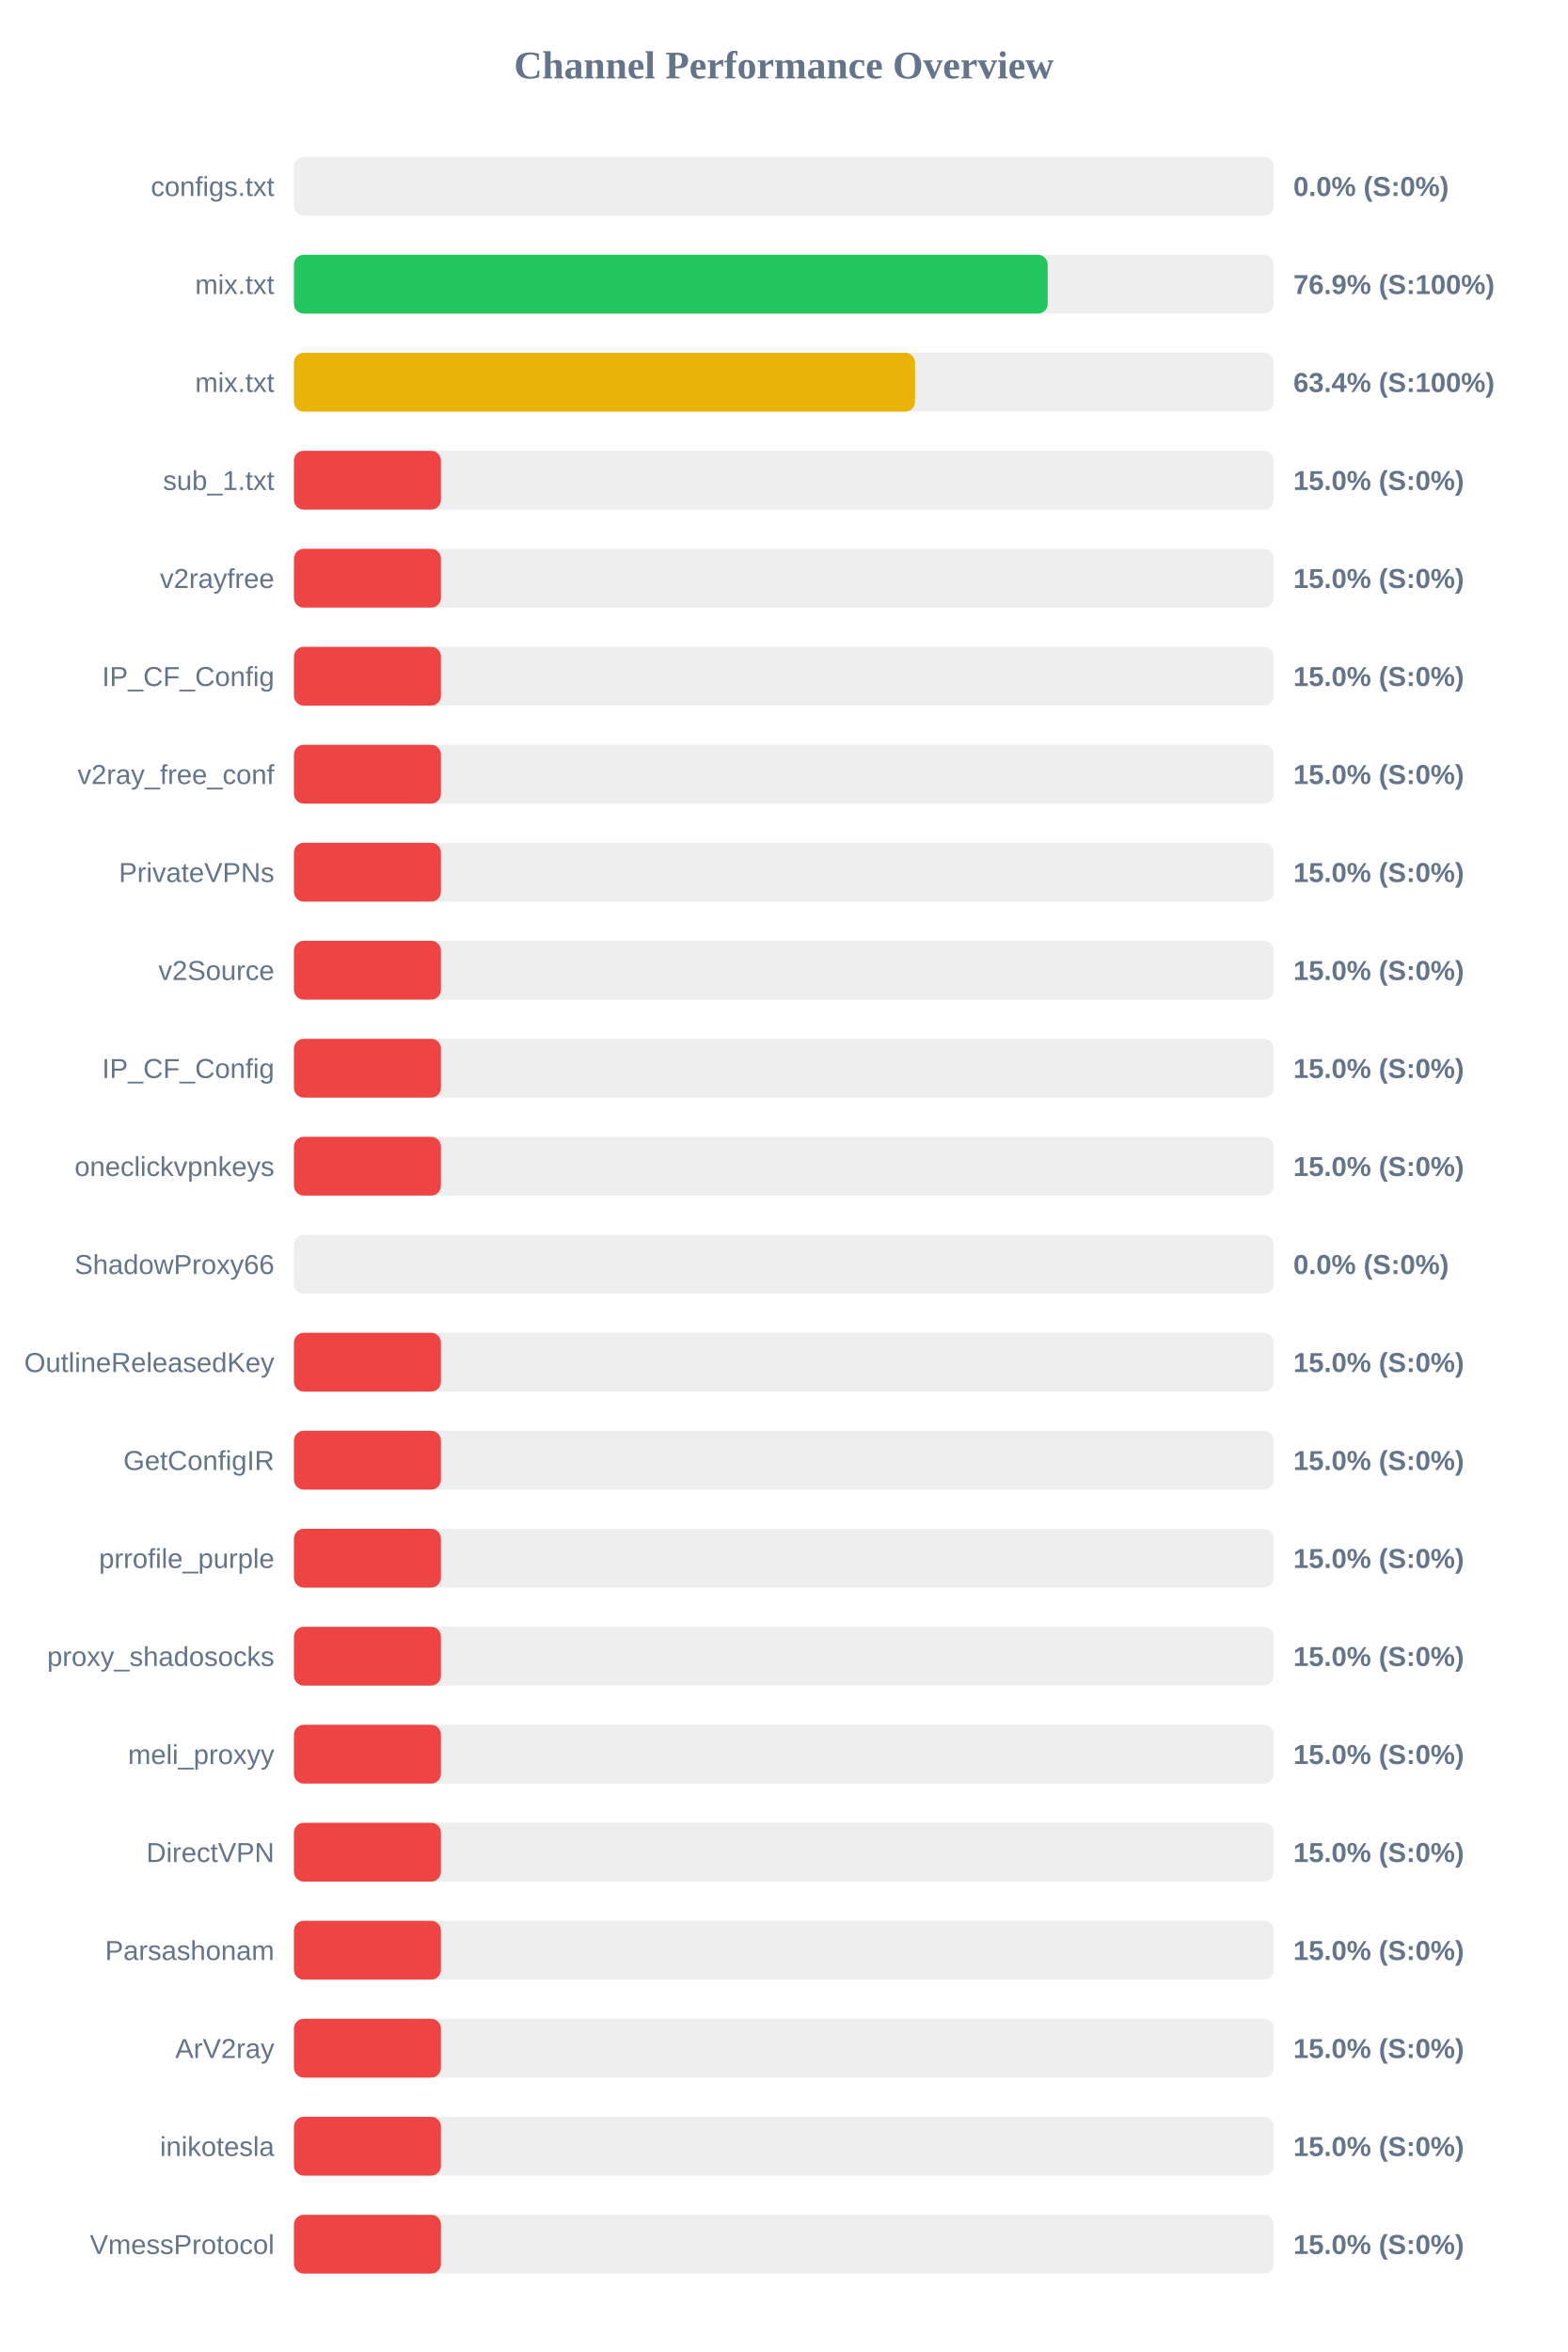
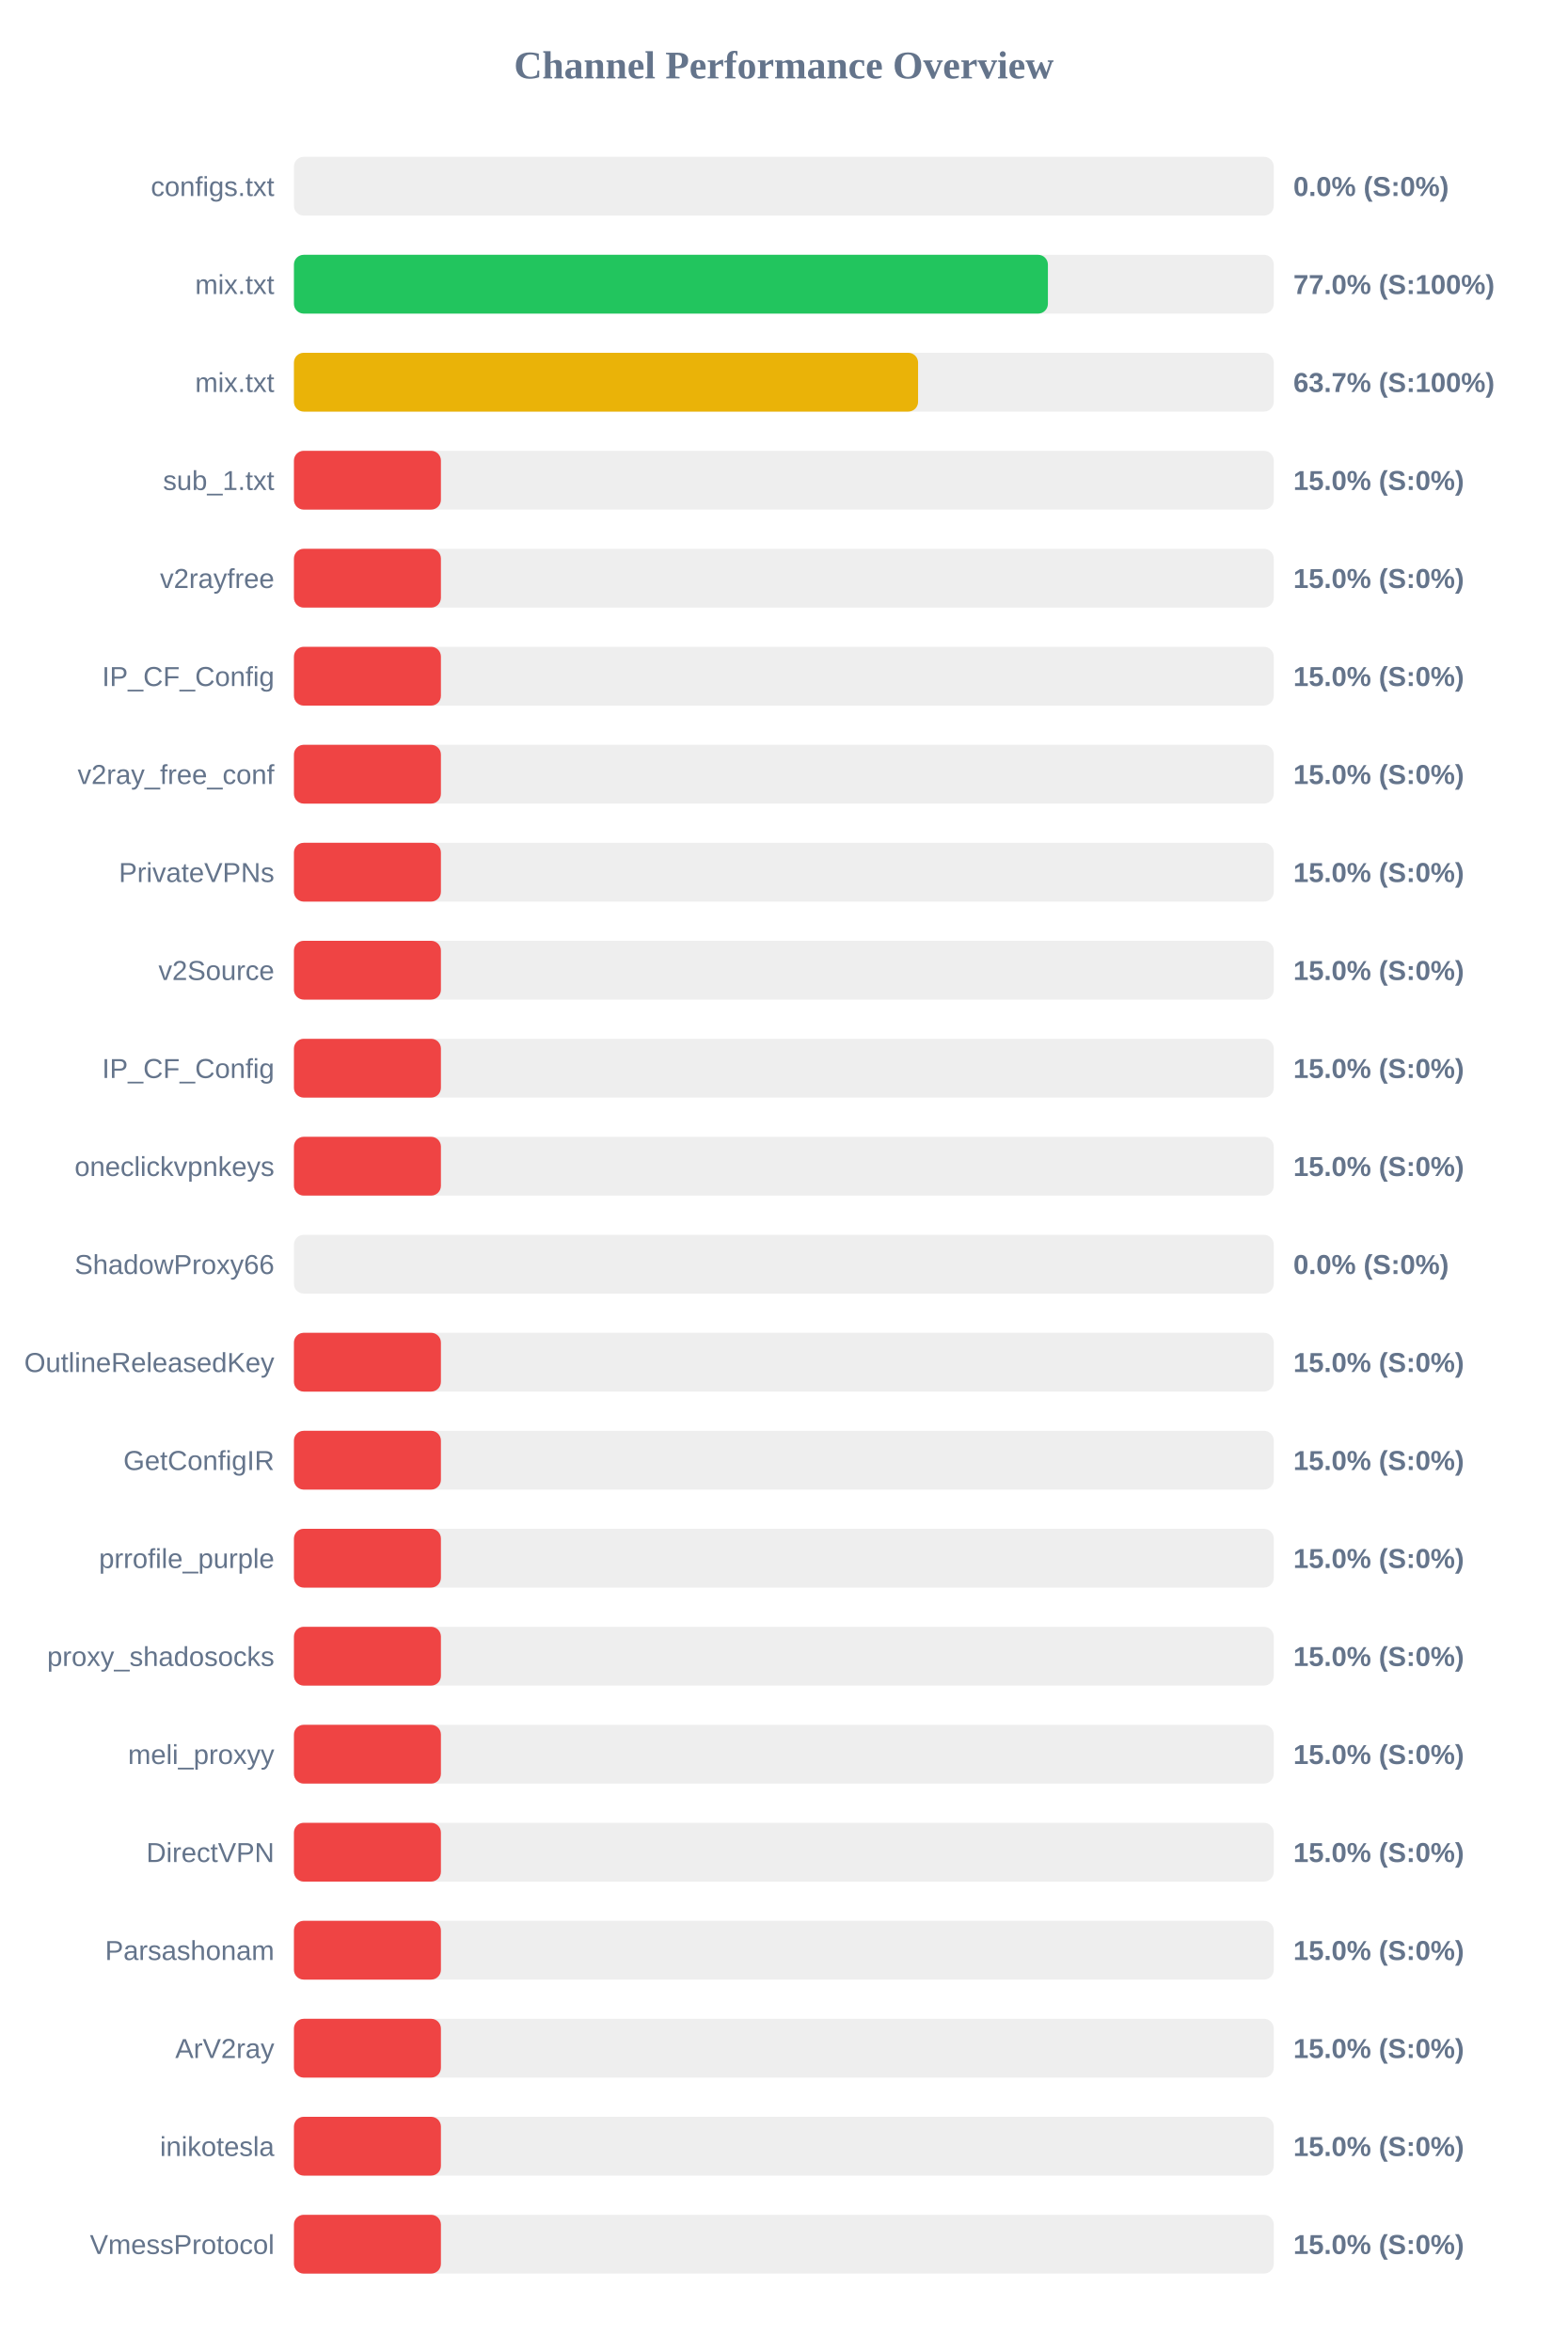
<svg xmlns="http://www.w3.org/2000/svg" width="800" height="1200" version="1.1">
  <style>
        .row { font: 14px Arial; fill: #64748b; }
        .score { font: bold 14px Arial; fill: #64748b; }
    </style>
  <text x="400" y="40" text-anchor="middle" font-size="20px" font-weight="bold" fill="#64748b">Channel Performance Overview</text>
  <rect x="150" y="80" width="500" height="30" fill="#eee" rx="5" />
  <rect x="150" y="80" width="0.0" height="30" fill="#ef4444" rx="5" />
  <text x="140" y="100" text-anchor="end" class="row">configs.txt</text>
  <text x="660" y="100" text-anchor="start" class="score">0.0% (S:0%)</text>
  <rect x="150" y="130" width="500" height="30" fill="#eee" rx="5" />
-   <rect x="150" y="130" width="384.65" height="30" fill="#22c55e" rx="5" />
+   <rect x="150" y="130" width="384.75" height="30" fill="#22c55e" rx="5" />
  <text x="140" y="150" text-anchor="end" class="row">mix.txt</text>
-   <text x="660" y="150" text-anchor="start" class="score">76.9% (S:100%)</text>
+   <text x="660" y="150" text-anchor="start" class="score">77.0% (S:100%)</text>
  <rect x="150" y="180" width="500" height="30" fill="#eee" rx="5" />
-   <rect x="150" y="180" width="316.95" height="30" fill="#eab308" rx="5" />
+   <rect x="150" y="180" width="318.5" height="30" fill="#eab308" rx="5" />
  <text x="140" y="200" text-anchor="end" class="row">mix.txt</text>
-   <text x="660" y="200" text-anchor="start" class="score">63.4% (S:100%)</text>
+   <text x="660" y="200" text-anchor="start" class="score">63.7% (S:100%)</text>
  <rect x="150" y="230" width="500" height="30" fill="#eee" rx="5" />
  <rect x="150" y="230" width="75.0" height="30" fill="#ef4444" rx="5" />
  <text x="140" y="250" text-anchor="end" class="row">sub_1.txt</text>
  <text x="660" y="250" text-anchor="start" class="score">15.0% (S:0%)</text>
  <rect x="150" y="280" width="500" height="30" fill="#eee" rx="5" />
  <rect x="150" y="280" width="75.0" height="30" fill="#ef4444" rx="5" />
  <text x="140" y="300" text-anchor="end" class="row">v2rayfree</text>
  <text x="660" y="300" text-anchor="start" class="score">15.0% (S:0%)</text>
  <rect x="150" y="330" width="500" height="30" fill="#eee" rx="5" />
  <rect x="150" y="330" width="75.0" height="30" fill="#ef4444" rx="5" />
  <text x="140" y="350" text-anchor="end" class="row">IP_CF_Config</text>
  <text x="660" y="350" text-anchor="start" class="score">15.0% (S:0%)</text>
  <rect x="150" y="380" width="500" height="30" fill="#eee" rx="5" />
  <rect x="150" y="380" width="75.0" height="30" fill="#ef4444" rx="5" />
  <text x="140" y="400" text-anchor="end" class="row">v2ray_free_conf</text>
  <text x="660" y="400" text-anchor="start" class="score">15.0% (S:0%)</text>
  <rect x="150" y="430" width="500" height="30" fill="#eee" rx="5" />
  <rect x="150" y="430" width="75.0" height="30" fill="#ef4444" rx="5" />
  <text x="140" y="450" text-anchor="end" class="row">PrivateVPNs</text>
  <text x="660" y="450" text-anchor="start" class="score">15.0% (S:0%)</text>
  <rect x="150" y="480" width="500" height="30" fill="#eee" rx="5" />
  <rect x="150" y="480" width="75.0" height="30" fill="#ef4444" rx="5" />
  <text x="140" y="500" text-anchor="end" class="row">v2Source</text>
  <text x="660" y="500" text-anchor="start" class="score">15.0% (S:0%)</text>
  <rect x="150" y="530" width="500" height="30" fill="#eee" rx="5" />
  <rect x="150" y="530" width="75.0" height="30" fill="#ef4444" rx="5" />
  <text x="140" y="550" text-anchor="end" class="row">IP_CF_Config</text>
  <text x="660" y="550" text-anchor="start" class="score">15.0% (S:0%)</text>
  <rect x="150" y="580" width="500" height="30" fill="#eee" rx="5" />
  <rect x="150" y="580" width="75.0" height="30" fill="#ef4444" rx="5" />
  <text x="140" y="600" text-anchor="end" class="row">oneclickvpnkeys</text>
  <text x="660" y="600" text-anchor="start" class="score">15.0% (S:0%)</text>
  <rect x="150" y="630" width="500" height="30" fill="#eee" rx="5" />
  <rect x="150" y="630" width="0.0" height="30" fill="#ef4444" rx="5" />
  <text x="140" y="650" text-anchor="end" class="row">ShadowProxy66</text>
  <text x="660" y="650" text-anchor="start" class="score">0.0% (S:0%)</text>
  <rect x="150" y="680" width="500" height="30" fill="#eee" rx="5" />
  <rect x="150" y="680" width="75.0" height="30" fill="#ef4444" rx="5" />
  <text x="140" y="700" text-anchor="end" class="row">OutlineReleasedKey</text>
  <text x="660" y="700" text-anchor="start" class="score">15.0% (S:0%)</text>
  <rect x="150" y="730" width="500" height="30" fill="#eee" rx="5" />
  <rect x="150" y="730" width="75.0" height="30" fill="#ef4444" rx="5" />
  <text x="140" y="750" text-anchor="end" class="row">GetConfigIR</text>
  <text x="660" y="750" text-anchor="start" class="score">15.0% (S:0%)</text>
  <rect x="150" y="780" width="500" height="30" fill="#eee" rx="5" />
  <rect x="150" y="780" width="75.0" height="30" fill="#ef4444" rx="5" />
  <text x="140" y="800" text-anchor="end" class="row">prrofile_purple</text>
  <text x="660" y="800" text-anchor="start" class="score">15.0% (S:0%)</text>
  <rect x="150" y="830" width="500" height="30" fill="#eee" rx="5" />
  <rect x="150" y="830" width="75.0" height="30" fill="#ef4444" rx="5" />
  <text x="140" y="850" text-anchor="end" class="row">proxy_shadosocks</text>
  <text x="660" y="850" text-anchor="start" class="score">15.0% (S:0%)</text>
  <rect x="150" y="880" width="500" height="30" fill="#eee" rx="5" />
  <rect x="150" y="880" width="75.0" height="30" fill="#ef4444" rx="5" />
  <text x="140" y="900" text-anchor="end" class="row">meli_proxyy</text>
  <text x="660" y="900" text-anchor="start" class="score">15.0% (S:0%)</text>
  <rect x="150" y="930" width="500" height="30" fill="#eee" rx="5" />
  <rect x="150" y="930" width="75.0" height="30" fill="#ef4444" rx="5" />
  <text x="140" y="950" text-anchor="end" class="row">DirectVPN</text>
  <text x="660" y="950" text-anchor="start" class="score">15.0% (S:0%)</text>
  <rect x="150" y="980" width="500" height="30" fill="#eee" rx="5" />
  <rect x="150" y="980" width="75.0" height="30" fill="#ef4444" rx="5" />
  <text x="140" y="1000" text-anchor="end" class="row">Parsashonam</text>
  <text x="660" y="1000" text-anchor="start" class="score">15.0% (S:0%)</text>
  <rect x="150" y="1030" width="500" height="30" fill="#eee" rx="5" />
  <rect x="150" y="1030" width="75.0" height="30" fill="#ef4444" rx="5" />
  <text x="140" y="1050" text-anchor="end" class="row">ArV2ray</text>
  <text x="660" y="1050" text-anchor="start" class="score">15.0% (S:0%)</text>
  <rect x="150" y="1080" width="500" height="30" fill="#eee" rx="5" />
  <rect x="150" y="1080" width="75.0" height="30" fill="#ef4444" rx="5" />
  <text x="140" y="1100" text-anchor="end" class="row">inikotesla</text>
  <text x="660" y="1100" text-anchor="start" class="score">15.0% (S:0%)</text>
  <rect x="150" y="1130" width="500" height="30" fill="#eee" rx="5" />
  <rect x="150" y="1130" width="75.0" height="30" fill="#ef4444" rx="5" />
  <text x="140" y="1150" text-anchor="end" class="row">VmessProtocol</text>
  <text x="660" y="1150" text-anchor="start" class="score">15.0% (S:0%)</text>
</svg>
